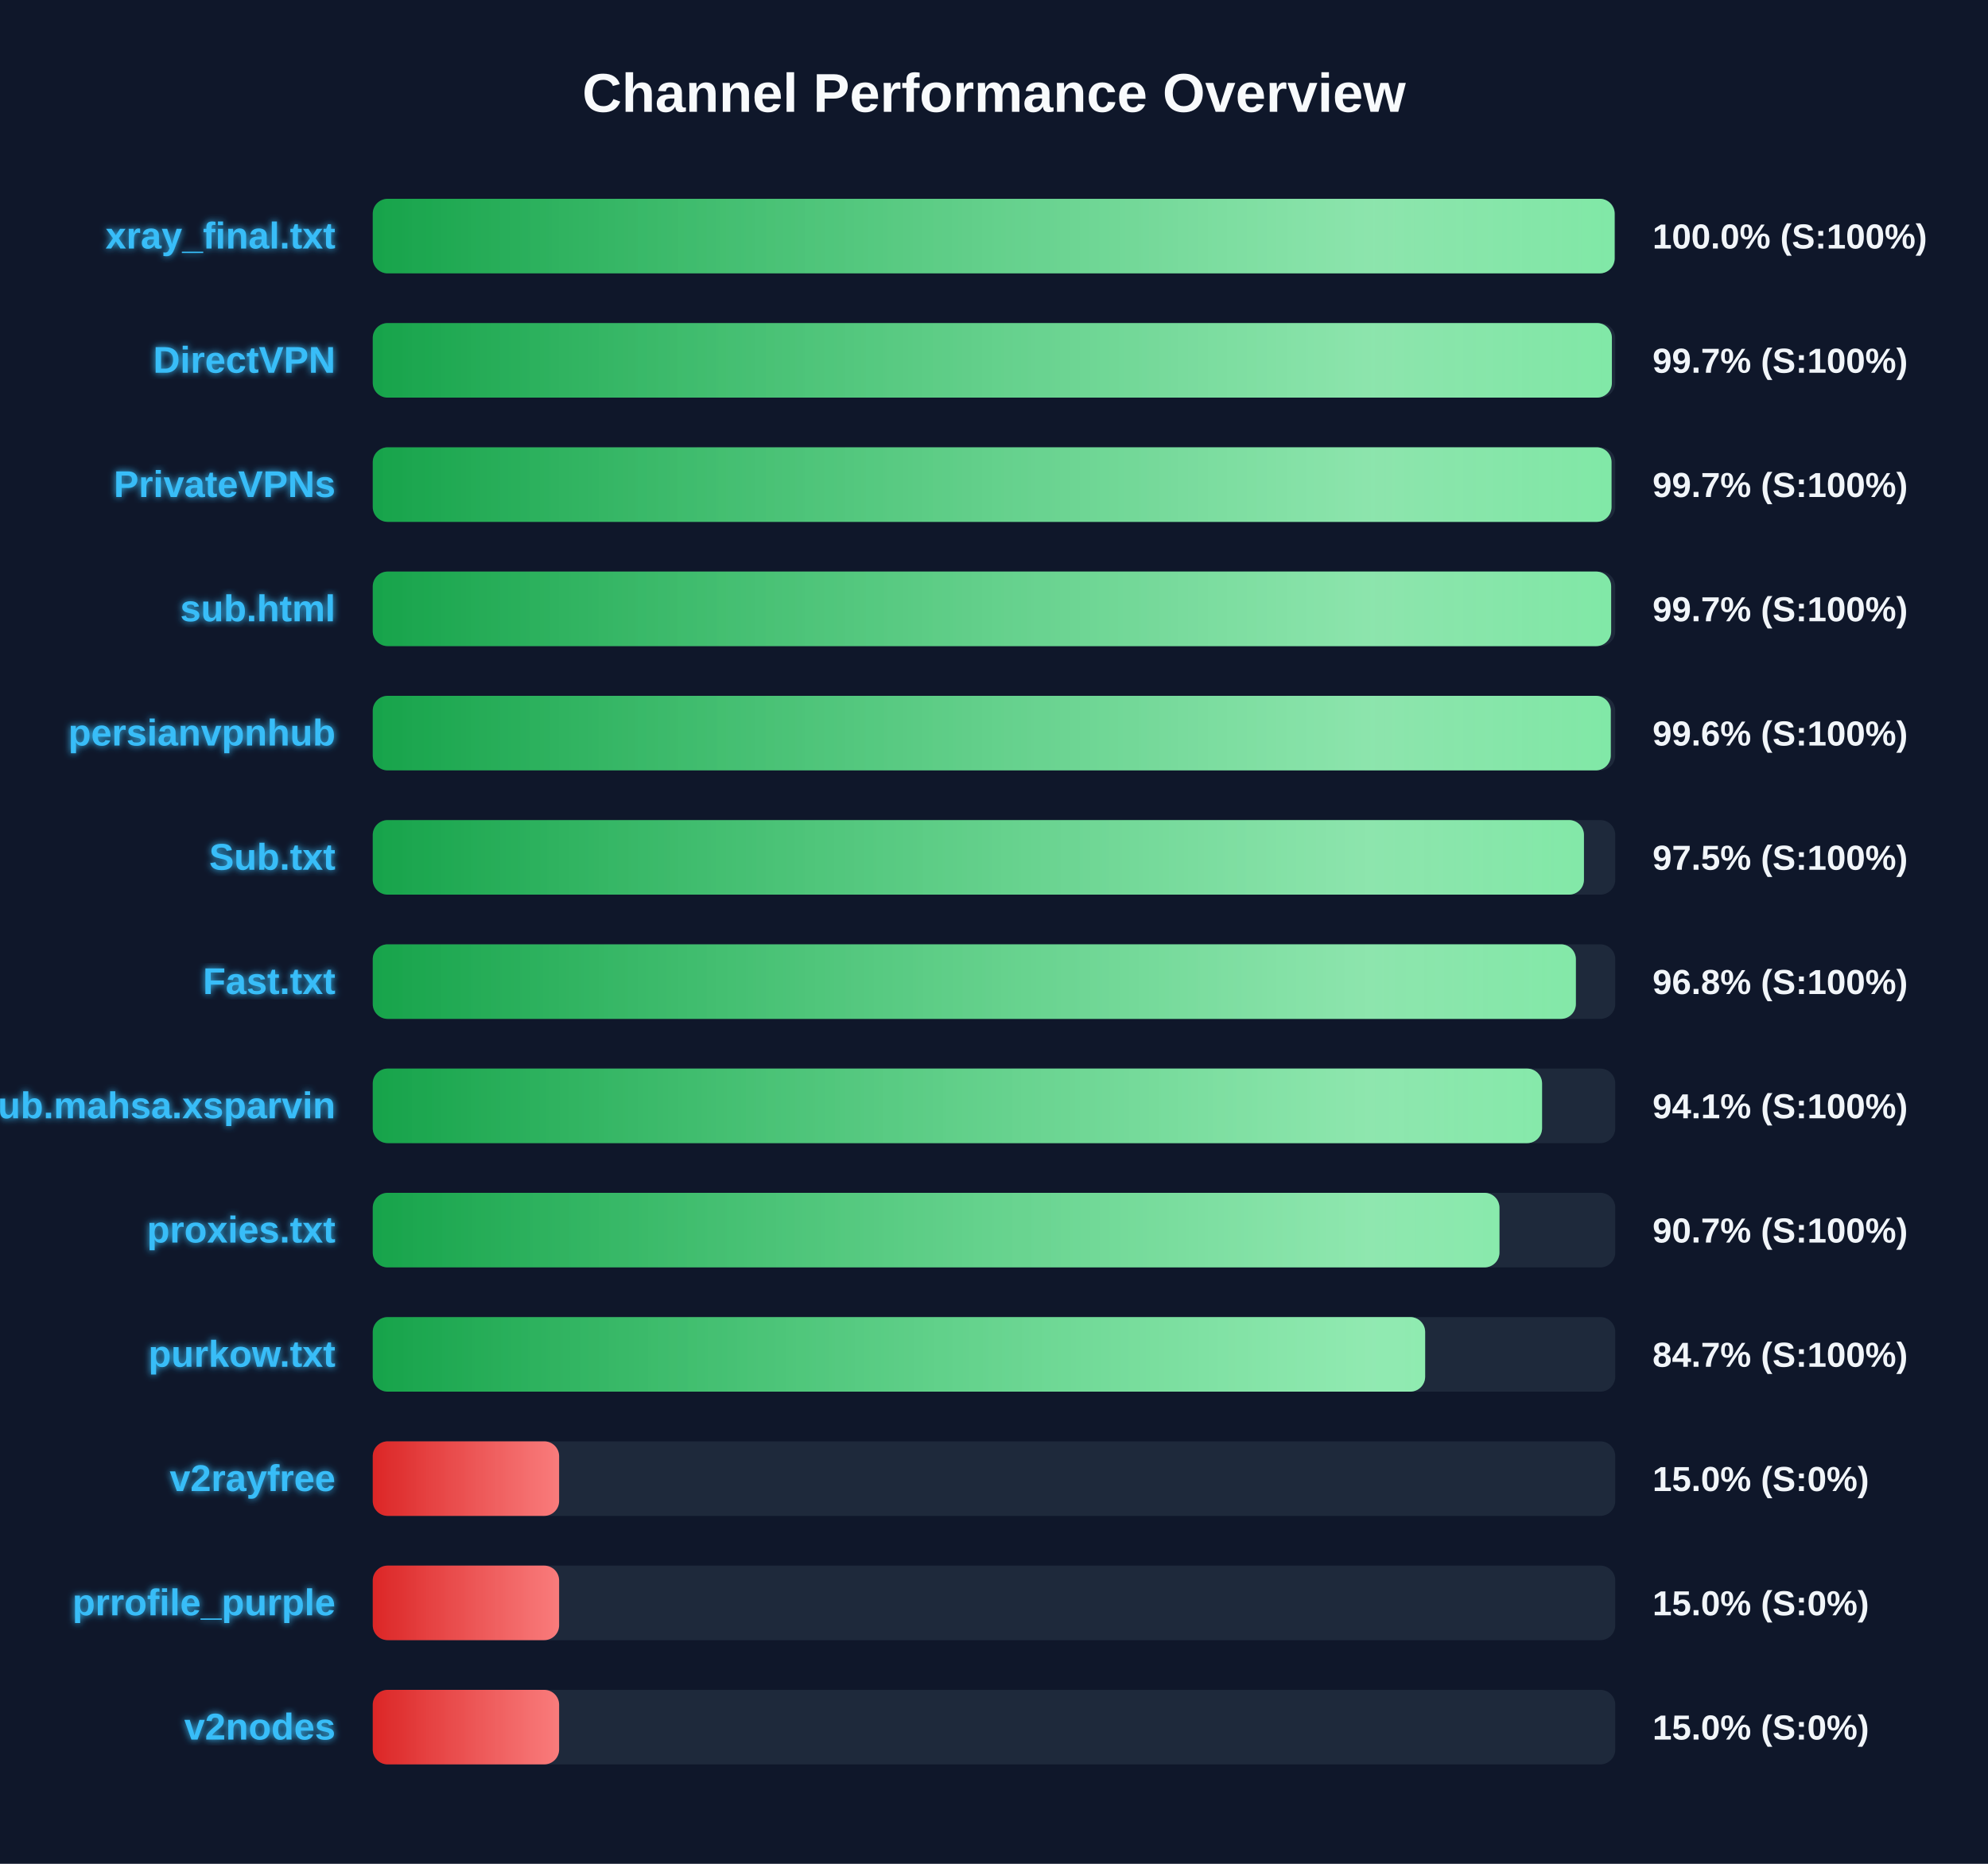
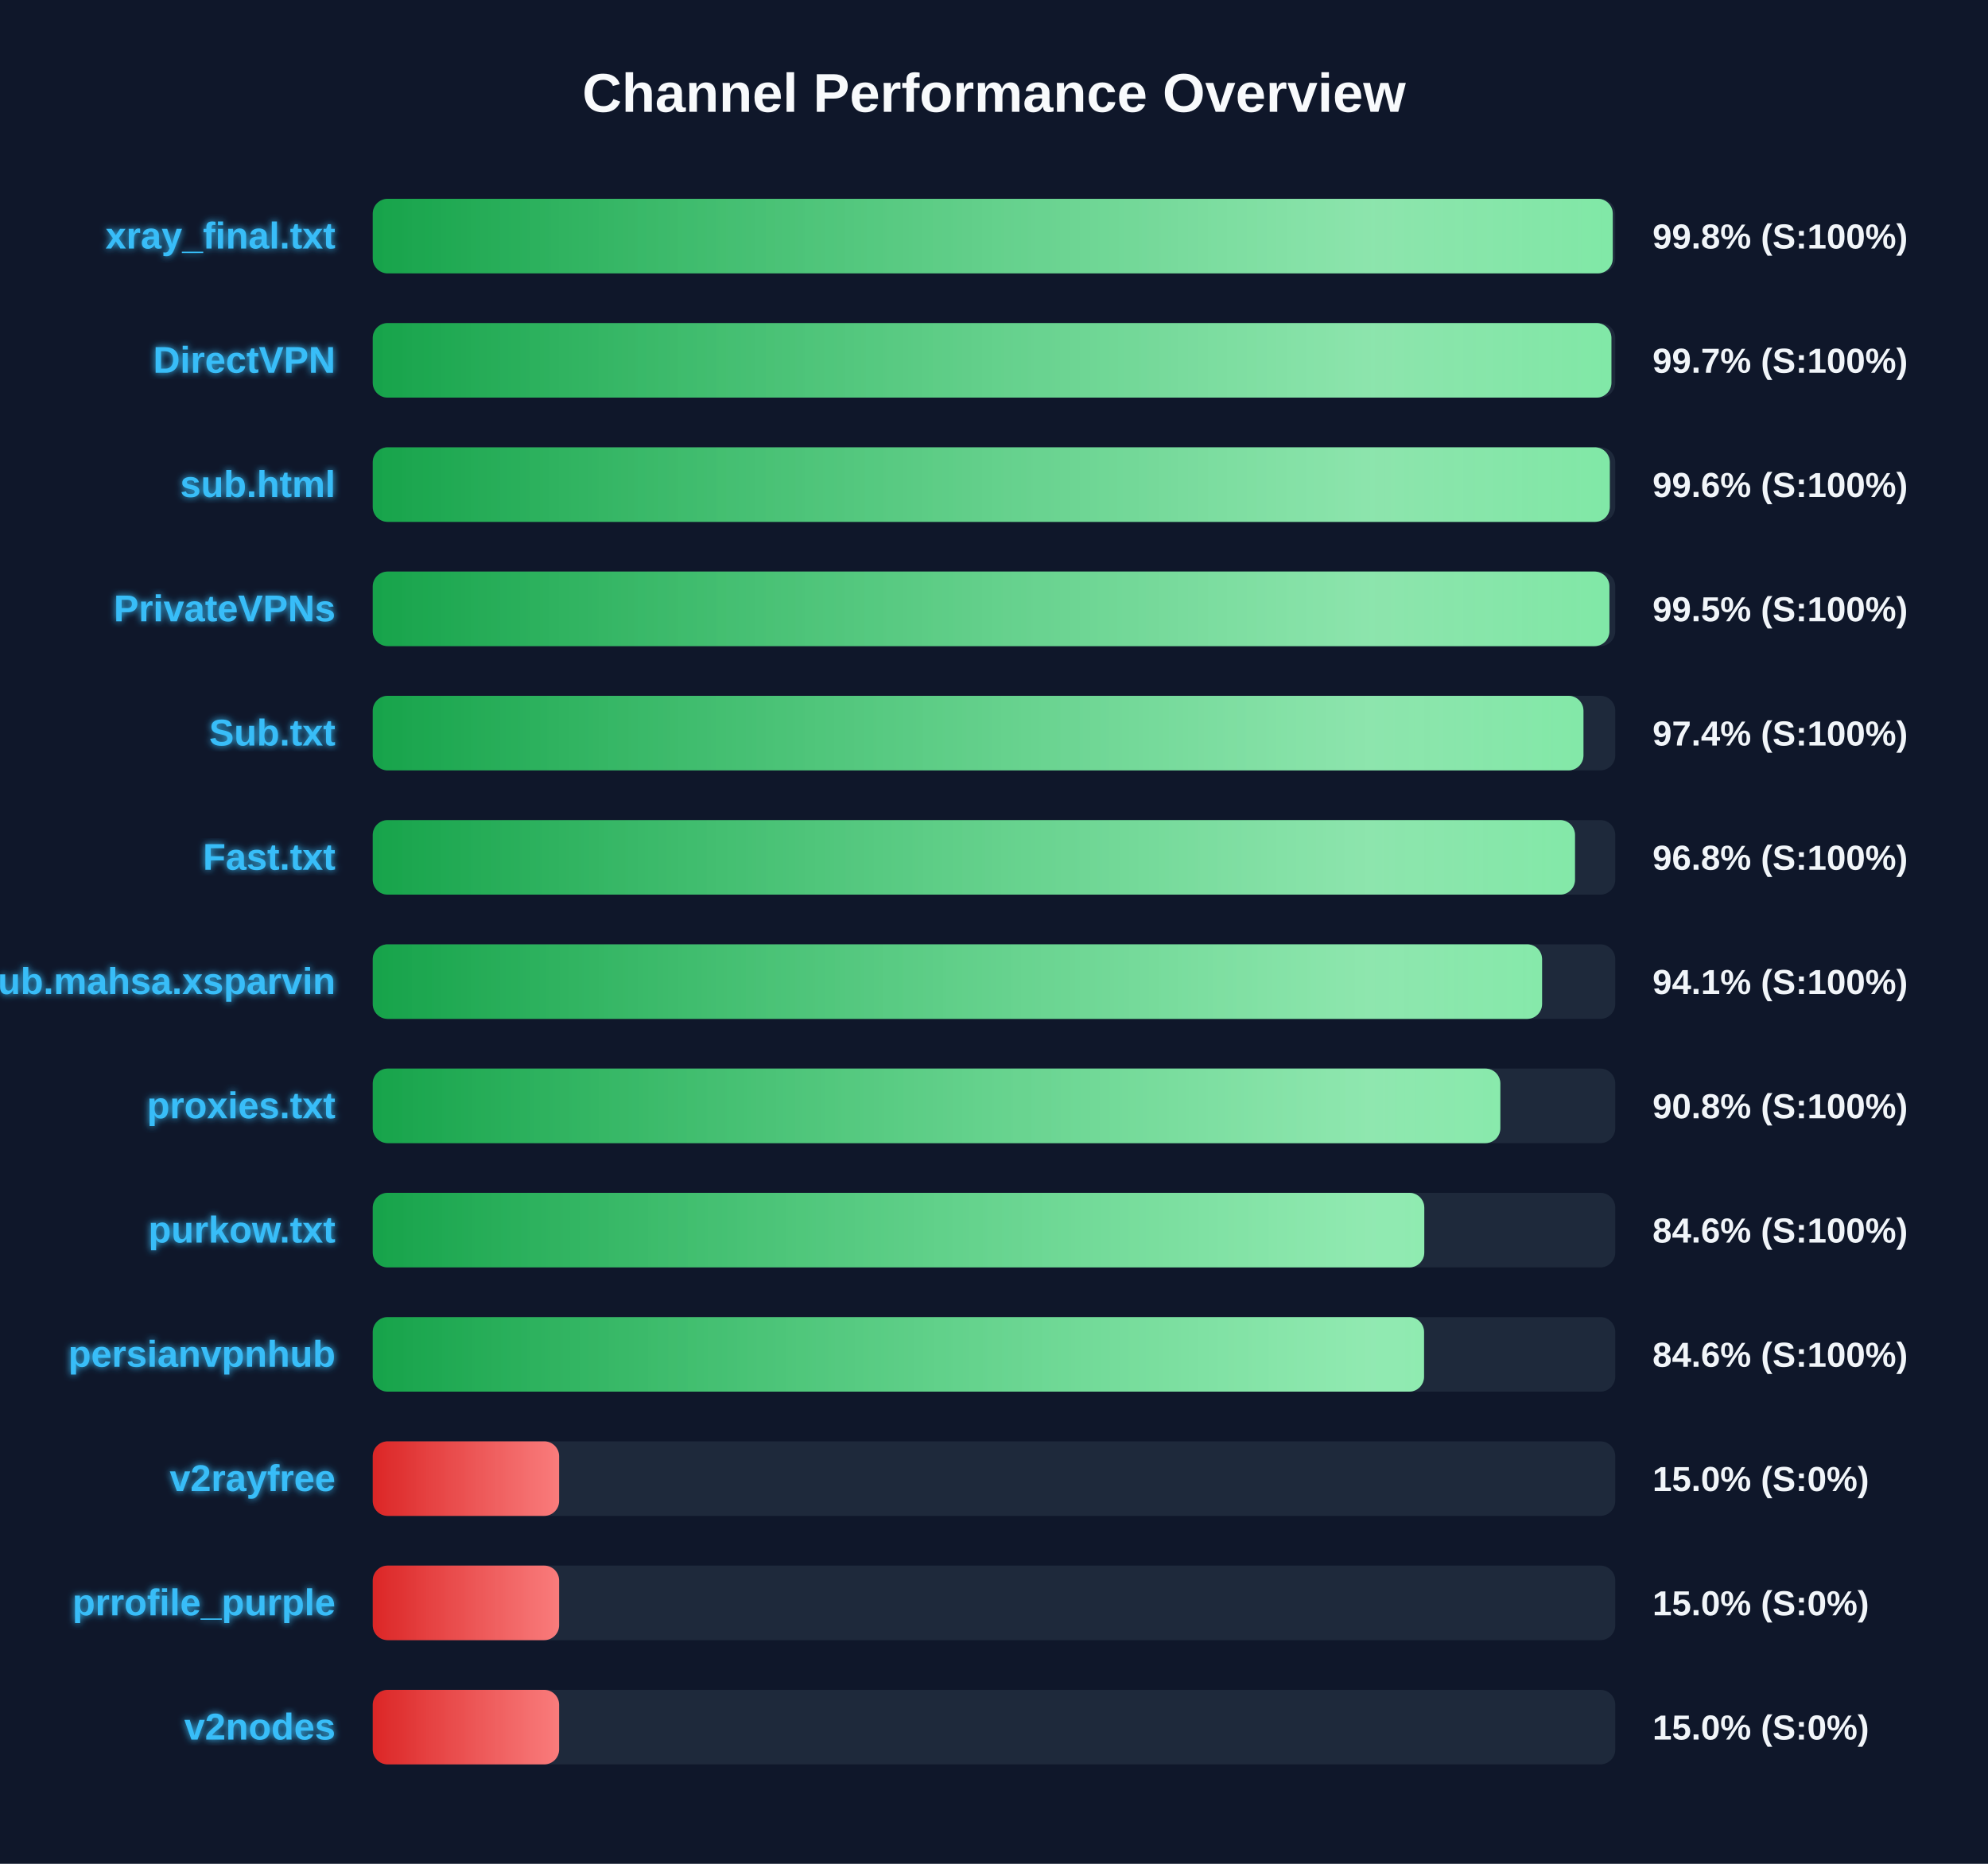
<svg xmlns="http://www.w3.org/2000/svg" width="800" height="750" version="1.1">
  <defs>
    <linearGradient id="grad-green" x1="0%" y1="0%" x2="100%" y2="0%">
      <stop offset="0%" stop-color="#16a34a" />
      <stop offset="100%" stop-color="#4ade80" />
    </linearGradient>
    <linearGradient id="grad-yellow" x1="0%" y1="0%" x2="100%" y2="0%">
      <stop offset="0%" stop-color="#ca8a04" />
      <stop offset="100%" stop-color="#fde047" />
    </linearGradient>
    <linearGradient id="grad-red" x1="0%" y1="0%" x2="100%" y2="0%">
      <stop offset="0%" stop-color="#dc2626" />
      <stop offset="100%" stop-color="#f87171" />
    </linearGradient>
    <linearGradient id="shimmer" x1="0%" y1="0%" x2="100%" y2="0%">
      <stop offset="0%" stop-color="rgba(255,255,255,0)" />
      <stop offset="50%" stop-color="rgba(255,255,255,0.4)" />
      <stop offset="100%" stop-color="rgba(255,255,255,0)" />
    </linearGradient>
    <filter id="glow" x="-20%" y="-20%" width="140%" height="140%">
      <feGaussianBlur stdDeviation="1.5" result="blur" />
      <feComposite in="SourceGraphic" in2="blur" operator="over" />
    </filter>
  </defs>
  <style>
        .bg-rect { fill: #0f172a; }
        .title { font: bold 22px 'Segoe UI', Arial, sans-serif; fill: #f8fafc; }
        .row { font: bold 15px 'Segoe UI', Arial, sans-serif; fill: #38bdf8; filter: url(#glow); }
        .score { font: bold 14px 'Segoe UI', Arial, sans-serif; fill: #f1f5f9; }
        @keyframes shimmer-anim {
            0% { transform: translateX(-100%); }
            100% { transform: translateX(200%); }
        }
        .shimmer-rect {
            animation: shimmer-anim 2.5s infinite linear;
        }
    </style>
  <rect width="100%" height="100%" class="bg-rect" />
  <text x="400" y="45" text-anchor="middle" class="title">Channel Performance Overview</text>
  <rect x="150" y="80" width="500" height="30" fill="#1e293b" rx="6" />
  <clipPath id="clip-0">
-     <rect x="150" y="80" width="499.75" height="30" rx="6" />
+     <rect x="150" y="80" width="499.0" height="30" rx="6" />
  </clipPath>
-   <rect x="150" y="80" width="499.75" height="30" fill="url(#grad-green)" rx="6" />
+   <rect x="150" y="80" width="499.0" height="30" fill="url(#grad-green)" rx="6" />
  <g clip-path="url(#clip-0)">
    <rect x="150" y="80" width="100%" height="30" fill="url(#shimmer)" class="shimmer-rect" />
  </g>
  <text x="135" y="100" text-anchor="end" class="row">xray_final.txt</text>
-   <text x="665" y="100" text-anchor="start" class="score">100.0% (S:100%)</text>
+   <text x="665" y="100" text-anchor="start" class="score">99.8% (S:100%)</text>
  <rect x="150" y="130" width="500" height="30" fill="#1e293b" rx="6" />
  <clipPath id="clip-1">
-     <rect x="150" y="130" width="498.65" height="30" rx="6" />
+     <rect x="150" y="130" width="498.45" height="30" rx="6" />
  </clipPath>
-   <rect x="150" y="130" width="498.65" height="30" fill="url(#grad-green)" rx="6" />
+   <rect x="150" y="130" width="498.45" height="30" fill="url(#grad-green)" rx="6" />
  <g clip-path="url(#clip-1)">
    <rect x="150" y="130" width="100%" height="30" fill="url(#shimmer)" class="shimmer-rect" />
  </g>
  <text x="135" y="150" text-anchor="end" class="row">DirectVPN</text>
  <text x="665" y="150" text-anchor="start" class="score">99.7% (S:100%)</text>
  <rect x="150" y="180" width="500" height="30" fill="#1e293b" rx="6" />
  <clipPath id="clip-2">
-     <rect x="150" y="180" width="498.5" height="30" rx="6" />
+     <rect x="150" y="180" width="497.8" height="30" rx="6" />
  </clipPath>
-   <rect x="150" y="180" width="498.5" height="30" fill="url(#grad-green)" rx="6" />
+   <rect x="150" y="180" width="497.8" height="30" fill="url(#grad-green)" rx="6" />
  <g clip-path="url(#clip-2)">
    <rect x="150" y="180" width="100%" height="30" fill="url(#shimmer)" class="shimmer-rect" />
  </g>
-   <text x="135" y="200" text-anchor="end" class="row">PrivateVPNs</text>
-   <text x="665" y="200" text-anchor="start" class="score">99.7% (S:100%)</text>
+   <text x="135" y="200" text-anchor="end" class="row">sub.html</text>
+   <text x="665" y="200" text-anchor="start" class="score">99.6% (S:100%)</text>
  <rect x="150" y="230" width="500" height="30" fill="#1e293b" rx="6" />
  <clipPath id="clip-3">
-     <rect x="150" y="230" width="498.35" height="30" rx="6" />
+     <rect x="150" y="230" width="497.65" height="30" rx="6" />
  </clipPath>
-   <rect x="150" y="230" width="498.35" height="30" fill="url(#grad-green)" rx="6" />
+   <rect x="150" y="230" width="497.65" height="30" fill="url(#grad-green)" rx="6" />
  <g clip-path="url(#clip-3)">
    <rect x="150" y="230" width="100%" height="30" fill="url(#shimmer)" class="shimmer-rect" />
  </g>
-   <text x="135" y="250" text-anchor="end" class="row">sub.html</text>
-   <text x="665" y="250" text-anchor="start" class="score">99.7% (S:100%)</text>
+   <text x="135" y="250" text-anchor="end" class="row">PrivateVPNs</text>
+   <text x="665" y="250" text-anchor="start" class="score">99.5% (S:100%)</text>
  <rect x="150" y="280" width="500" height="30" fill="#1e293b" rx="6" />
  <clipPath id="clip-4">
-     <rect x="150" y="280" width="498.2" height="30" rx="6" />
+     <rect x="150" y="280" width="487.2" height="30" rx="6" />
  </clipPath>
-   <rect x="150" y="280" width="498.2" height="30" fill="url(#grad-green)" rx="6" />
+   <rect x="150" y="280" width="487.2" height="30" fill="url(#grad-green)" rx="6" />
  <g clip-path="url(#clip-4)">
    <rect x="150" y="280" width="100%" height="30" fill="url(#shimmer)" class="shimmer-rect" />
  </g>
-   <text x="135" y="300" text-anchor="end" class="row">persianvpnhub</text>
-   <text x="665" y="300" text-anchor="start" class="score">99.6% (S:100%)</text>
+   <text x="135" y="300" text-anchor="end" class="row">Sub.txt</text>
+   <text x="665" y="300" text-anchor="start" class="score">97.4% (S:100%)</text>
  <rect x="150" y="330" width="500" height="30" fill="#1e293b" rx="6" />
  <clipPath id="clip-5">
-     <rect x="150" y="330" width="487.4" height="30" rx="6" />
+     <rect x="150" y="330" width="483.8" height="30" rx="6" />
  </clipPath>
-   <rect x="150" y="330" width="487.4" height="30" fill="url(#grad-green)" rx="6" />
+   <rect x="150" y="330" width="483.8" height="30" fill="url(#grad-green)" rx="6" />
  <g clip-path="url(#clip-5)">
    <rect x="150" y="330" width="100%" height="30" fill="url(#shimmer)" class="shimmer-rect" />
  </g>
-   <text x="135" y="350" text-anchor="end" class="row">Sub.txt</text>
-   <text x="665" y="350" text-anchor="start" class="score">97.5% (S:100%)</text>
+   <text x="135" y="350" text-anchor="end" class="row">Fast.txt</text>
+   <text x="665" y="350" text-anchor="start" class="score">96.8% (S:100%)</text>
  <rect x="150" y="380" width="500" height="30" fill="#1e293b" rx="6" />
  <clipPath id="clip-6">
-     <rect x="150" y="380" width="484.15" height="30" rx="6" />
+     <rect x="150" y="380" width="470.55" height="30" rx="6" />
  </clipPath>
-   <rect x="150" y="380" width="484.15" height="30" fill="url(#grad-green)" rx="6" />
+   <rect x="150" y="380" width="470.55" height="30" fill="url(#grad-green)" rx="6" />
  <g clip-path="url(#clip-6)">
    <rect x="150" y="380" width="100%" height="30" fill="url(#shimmer)" class="shimmer-rect" />
  </g>
-   <text x="135" y="400" text-anchor="end" class="row">Fast.txt</text>
-   <text x="665" y="400" text-anchor="start" class="score">96.8% (S:100%)</text>
+   <text x="135" y="400" text-anchor="end" class="row">Sub.mahsa.xsparvin</text>
+   <text x="665" y="400" text-anchor="start" class="score">94.1% (S:100%)</text>
  <rect x="150" y="430" width="500" height="30" fill="#1e293b" rx="6" />
  <clipPath id="clip-7">
-     <rect x="150" y="430" width="470.55" height="30" rx="6" />
+     <rect x="150" y="430" width="453.75" height="30" rx="6" />
  </clipPath>
-   <rect x="150" y="430" width="470.55" height="30" fill="url(#grad-green)" rx="6" />
+   <rect x="150" y="430" width="453.75" height="30" fill="url(#grad-green)" rx="6" />
  <g clip-path="url(#clip-7)">
    <rect x="150" y="430" width="100%" height="30" fill="url(#shimmer)" class="shimmer-rect" />
  </g>
-   <text x="135" y="450" text-anchor="end" class="row">Sub.mahsa.xsparvin</text>
-   <text x="665" y="450" text-anchor="start" class="score">94.1% (S:100%)</text>
+   <text x="135" y="450" text-anchor="end" class="row">proxies.txt</text>
+   <text x="665" y="450" text-anchor="start" class="score">90.8% (S:100%)</text>
  <rect x="150" y="480" width="500" height="30" fill="#1e293b" rx="6" />
  <clipPath id="clip-8">
-     <rect x="150" y="480" width="453.4" height="30" rx="6" />
+     <rect x="150" y="480" width="423.15" height="30" rx="6" />
  </clipPath>
-   <rect x="150" y="480" width="453.4" height="30" fill="url(#grad-green)" rx="6" />
+   <rect x="150" y="480" width="423.15" height="30" fill="url(#grad-green)" rx="6" />
  <g clip-path="url(#clip-8)">
    <rect x="150" y="480" width="100%" height="30" fill="url(#shimmer)" class="shimmer-rect" />
  </g>
-   <text x="135" y="500" text-anchor="end" class="row">proxies.txt</text>
-   <text x="665" y="500" text-anchor="start" class="score">90.7% (S:100%)</text>
+   <text x="135" y="500" text-anchor="end" class="row">purkow.txt</text>
+   <text x="665" y="500" text-anchor="start" class="score">84.6% (S:100%)</text>
  <rect x="150" y="530" width="500" height="30" fill="#1e293b" rx="6" />
  <clipPath id="clip-9">
-     <rect x="150" y="530" width="423.5" height="30" rx="6" />
+     <rect x="150" y="530" width="423.05" height="30" rx="6" />
  </clipPath>
-   <rect x="150" y="530" width="423.5" height="30" fill="url(#grad-green)" rx="6" />
+   <rect x="150" y="530" width="423.05" height="30" fill="url(#grad-green)" rx="6" />
  <g clip-path="url(#clip-9)">
    <rect x="150" y="530" width="100%" height="30" fill="url(#shimmer)" class="shimmer-rect" />
  </g>
-   <text x="135" y="550" text-anchor="end" class="row">purkow.txt</text>
-   <text x="665" y="550" text-anchor="start" class="score">84.7% (S:100%)</text>
+   <text x="135" y="550" text-anchor="end" class="row">persianvpnhub</text>
+   <text x="665" y="550" text-anchor="start" class="score">84.6% (S:100%)</text>
  <rect x="150" y="580" width="500" height="30" fill="#1e293b" rx="6" />
  <clipPath id="clip-10">
    <rect x="150" y="580" width="75.0" height="30" rx="6" />
  </clipPath>
  <rect x="150" y="580" width="75.0" height="30" fill="url(#grad-red)" rx="6" />
  <g clip-path="url(#clip-10)">
    <rect x="150" y="580" width="100%" height="30" fill="url(#shimmer)" class="shimmer-rect" />
  </g>
  <text x="135" y="600" text-anchor="end" class="row">v2rayfree</text>
  <text x="665" y="600" text-anchor="start" class="score">15.0% (S:0%)</text>
  <rect x="150" y="630" width="500" height="30" fill="#1e293b" rx="6" />
  <clipPath id="clip-11">
    <rect x="150" y="630" width="75.0" height="30" rx="6" />
  </clipPath>
  <rect x="150" y="630" width="75.0" height="30" fill="url(#grad-red)" rx="6" />
  <g clip-path="url(#clip-11)">
    <rect x="150" y="630" width="100%" height="30" fill="url(#shimmer)" class="shimmer-rect" />
  </g>
  <text x="135" y="650" text-anchor="end" class="row">prrofile_purple</text>
  <text x="665" y="650" text-anchor="start" class="score">15.0% (S:0%)</text>
  <rect x="150" y="680" width="500" height="30" fill="#1e293b" rx="6" />
  <clipPath id="clip-12">
    <rect x="150" y="680" width="75.0" height="30" rx="6" />
  </clipPath>
  <rect x="150" y="680" width="75.0" height="30" fill="url(#grad-red)" rx="6" />
  <g clip-path="url(#clip-12)">
    <rect x="150" y="680" width="100%" height="30" fill="url(#shimmer)" class="shimmer-rect" />
  </g>
  <text x="135" y="700" text-anchor="end" class="row">v2nodes</text>
  <text x="665" y="700" text-anchor="start" class="score">15.0% (S:0%)</text>
</svg>
